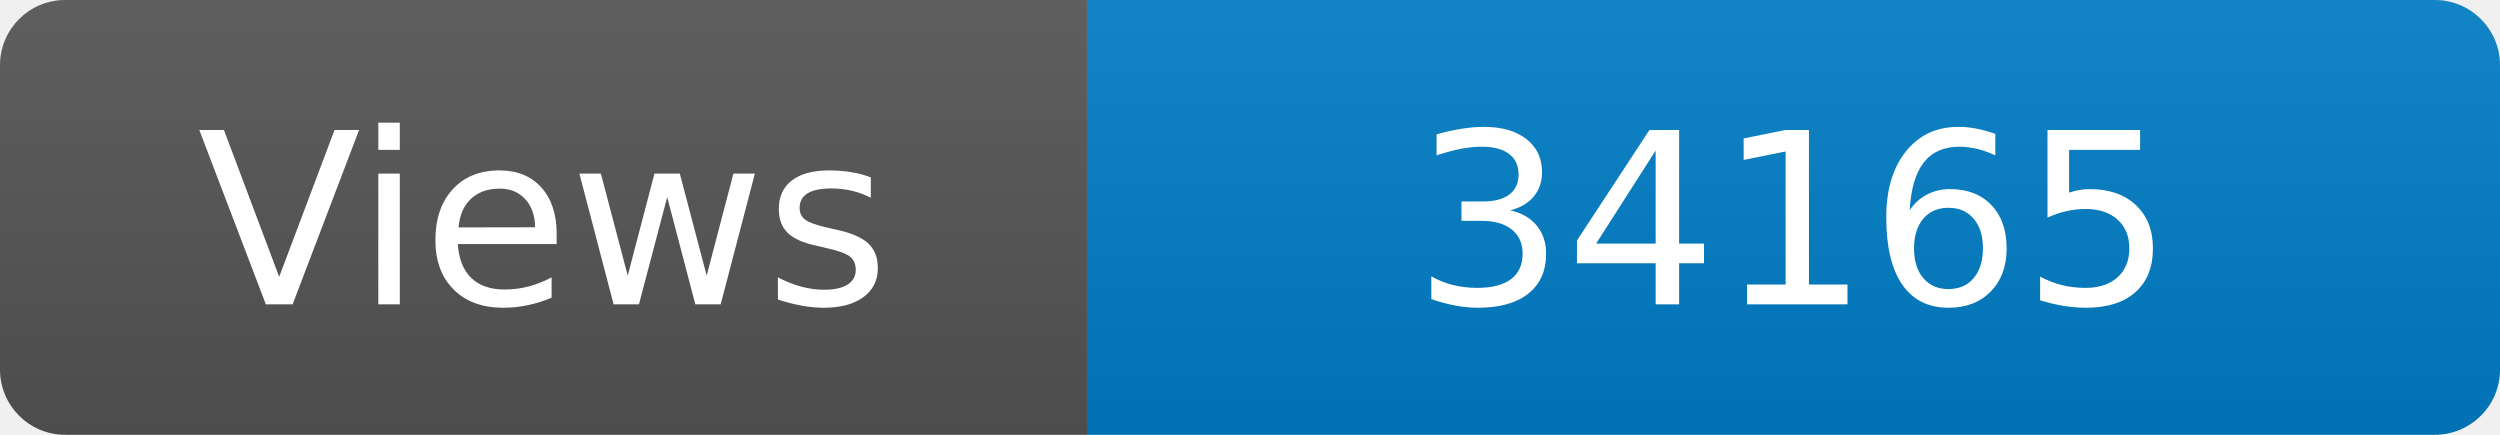
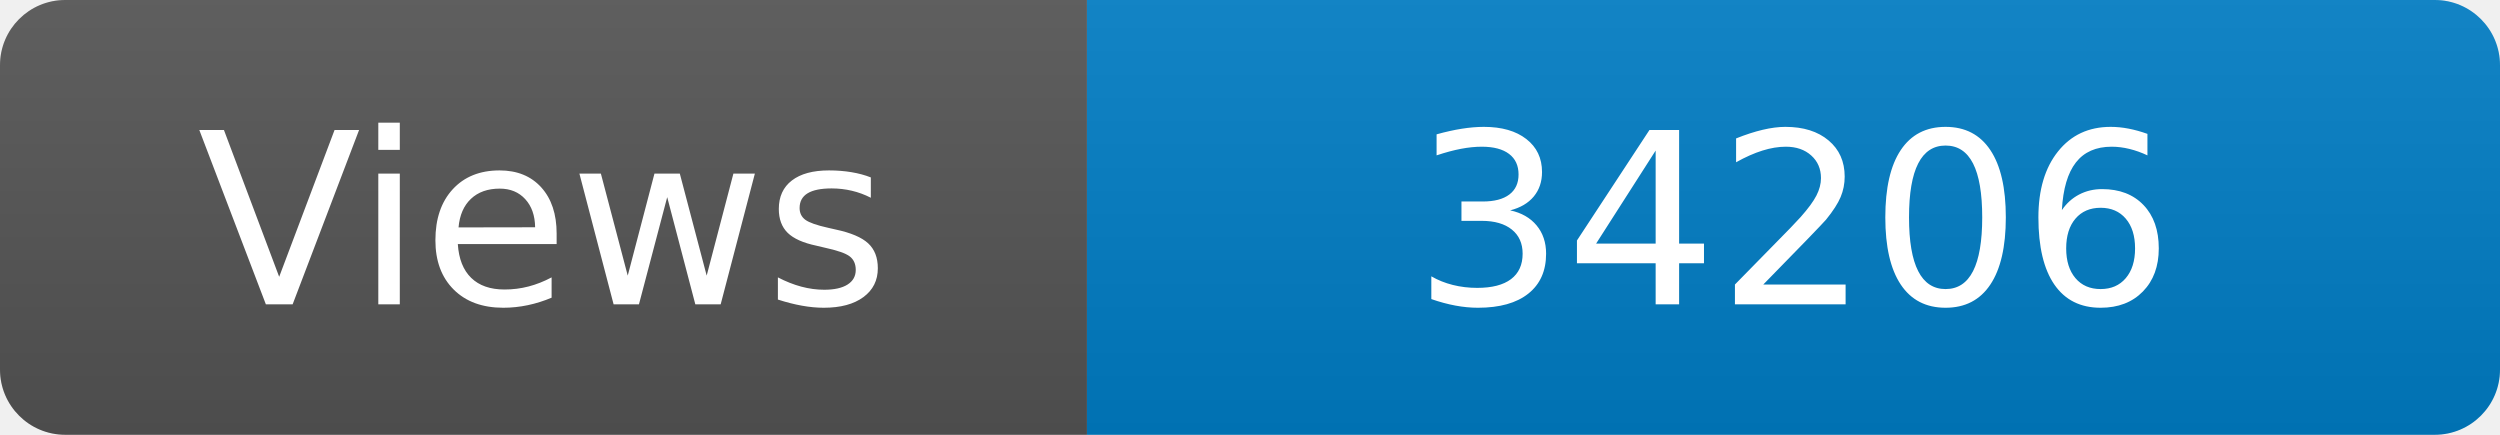
<svg xmlns="http://www.w3.org/2000/svg" width="115" height="20" role="img" aria-label="Maintained?: yes">
  <linearGradient id="s" x2="0" y2="100%">
    <stop offset="0" stop-color="#bbb" stop-opacity=".1" />
    <stop offset="1" stop-opacity=".1" />
  </linearGradient>
  <clipPath id="r">
    <rect width="115" height="20" rx="3" fill="#fff" />
  </clipPath>
  <g clip-path="url(#r)">
    <rect width="50" height="20" fill="#555" />
    <rect x="50" width="160" height="20" fill="#007ec6" />
    <rect width="115" height="20" fill="url(#s)" />
  </g>
  <g fill="#fff" text-anchor="middle" font-family="Verdana,Geneva,DejaVu Sans,sans-serif" font-size="110">
    <text x="250" y="140" transform="scale(.1)" fill="#fff">Views</text>
-     <text x="825" y="140" transform="scale(.1)" fill="#fff">34165</text>
+     <text x="825" y="140" transform="scale(.1)" fill="#fff">34206</text>
  </g>
</svg>
